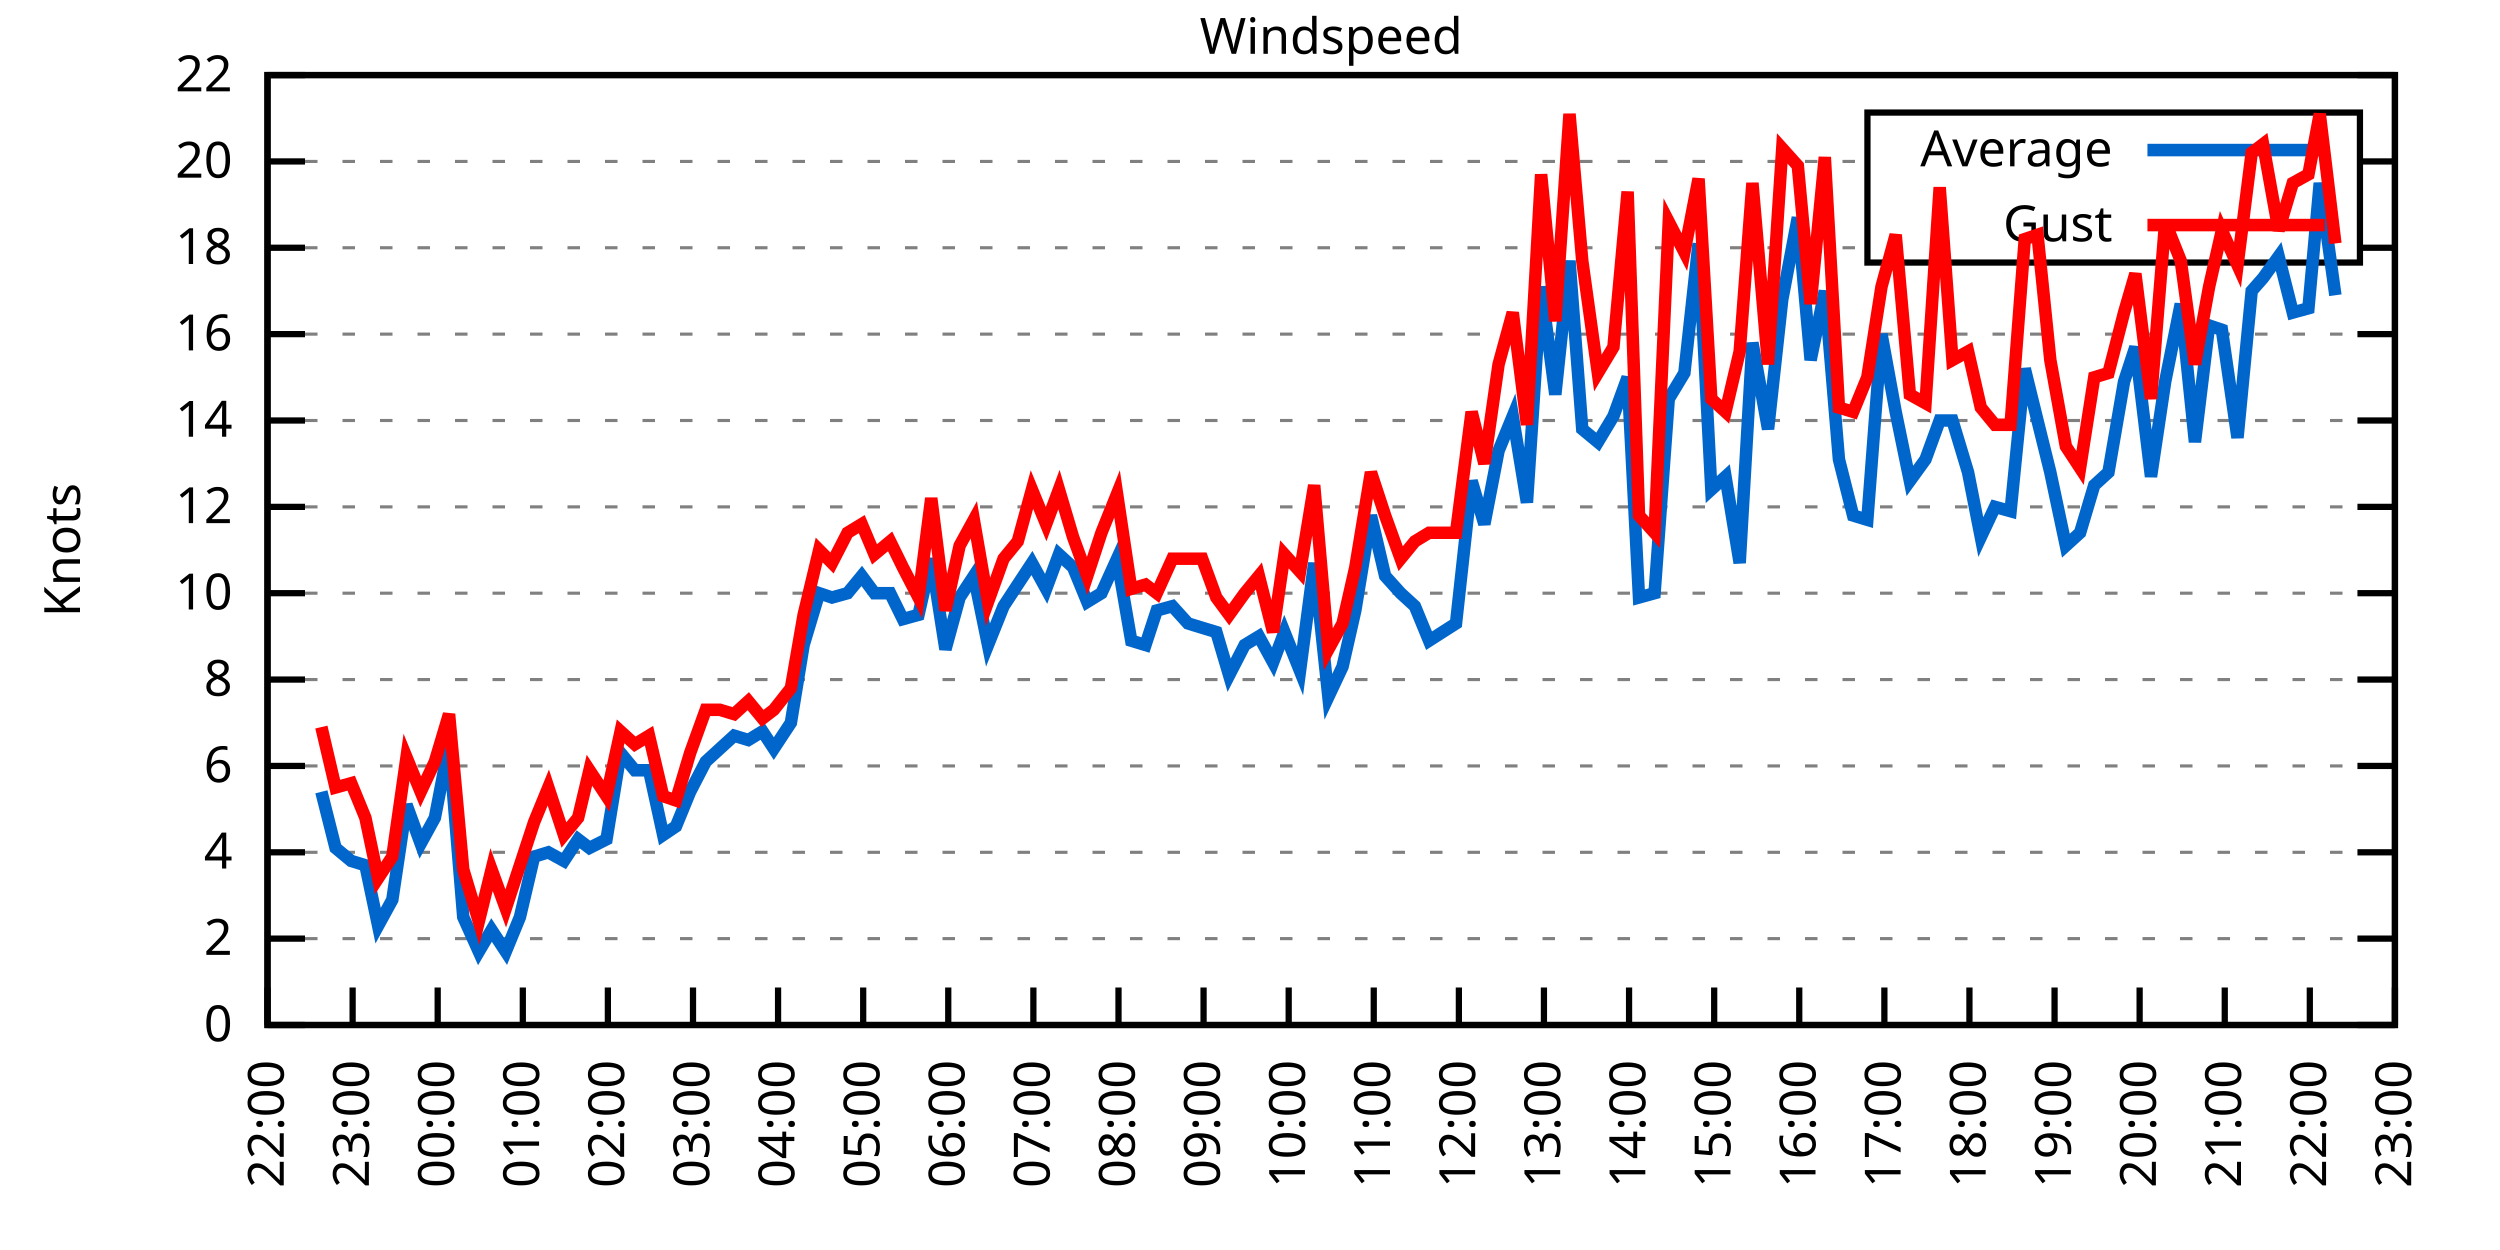
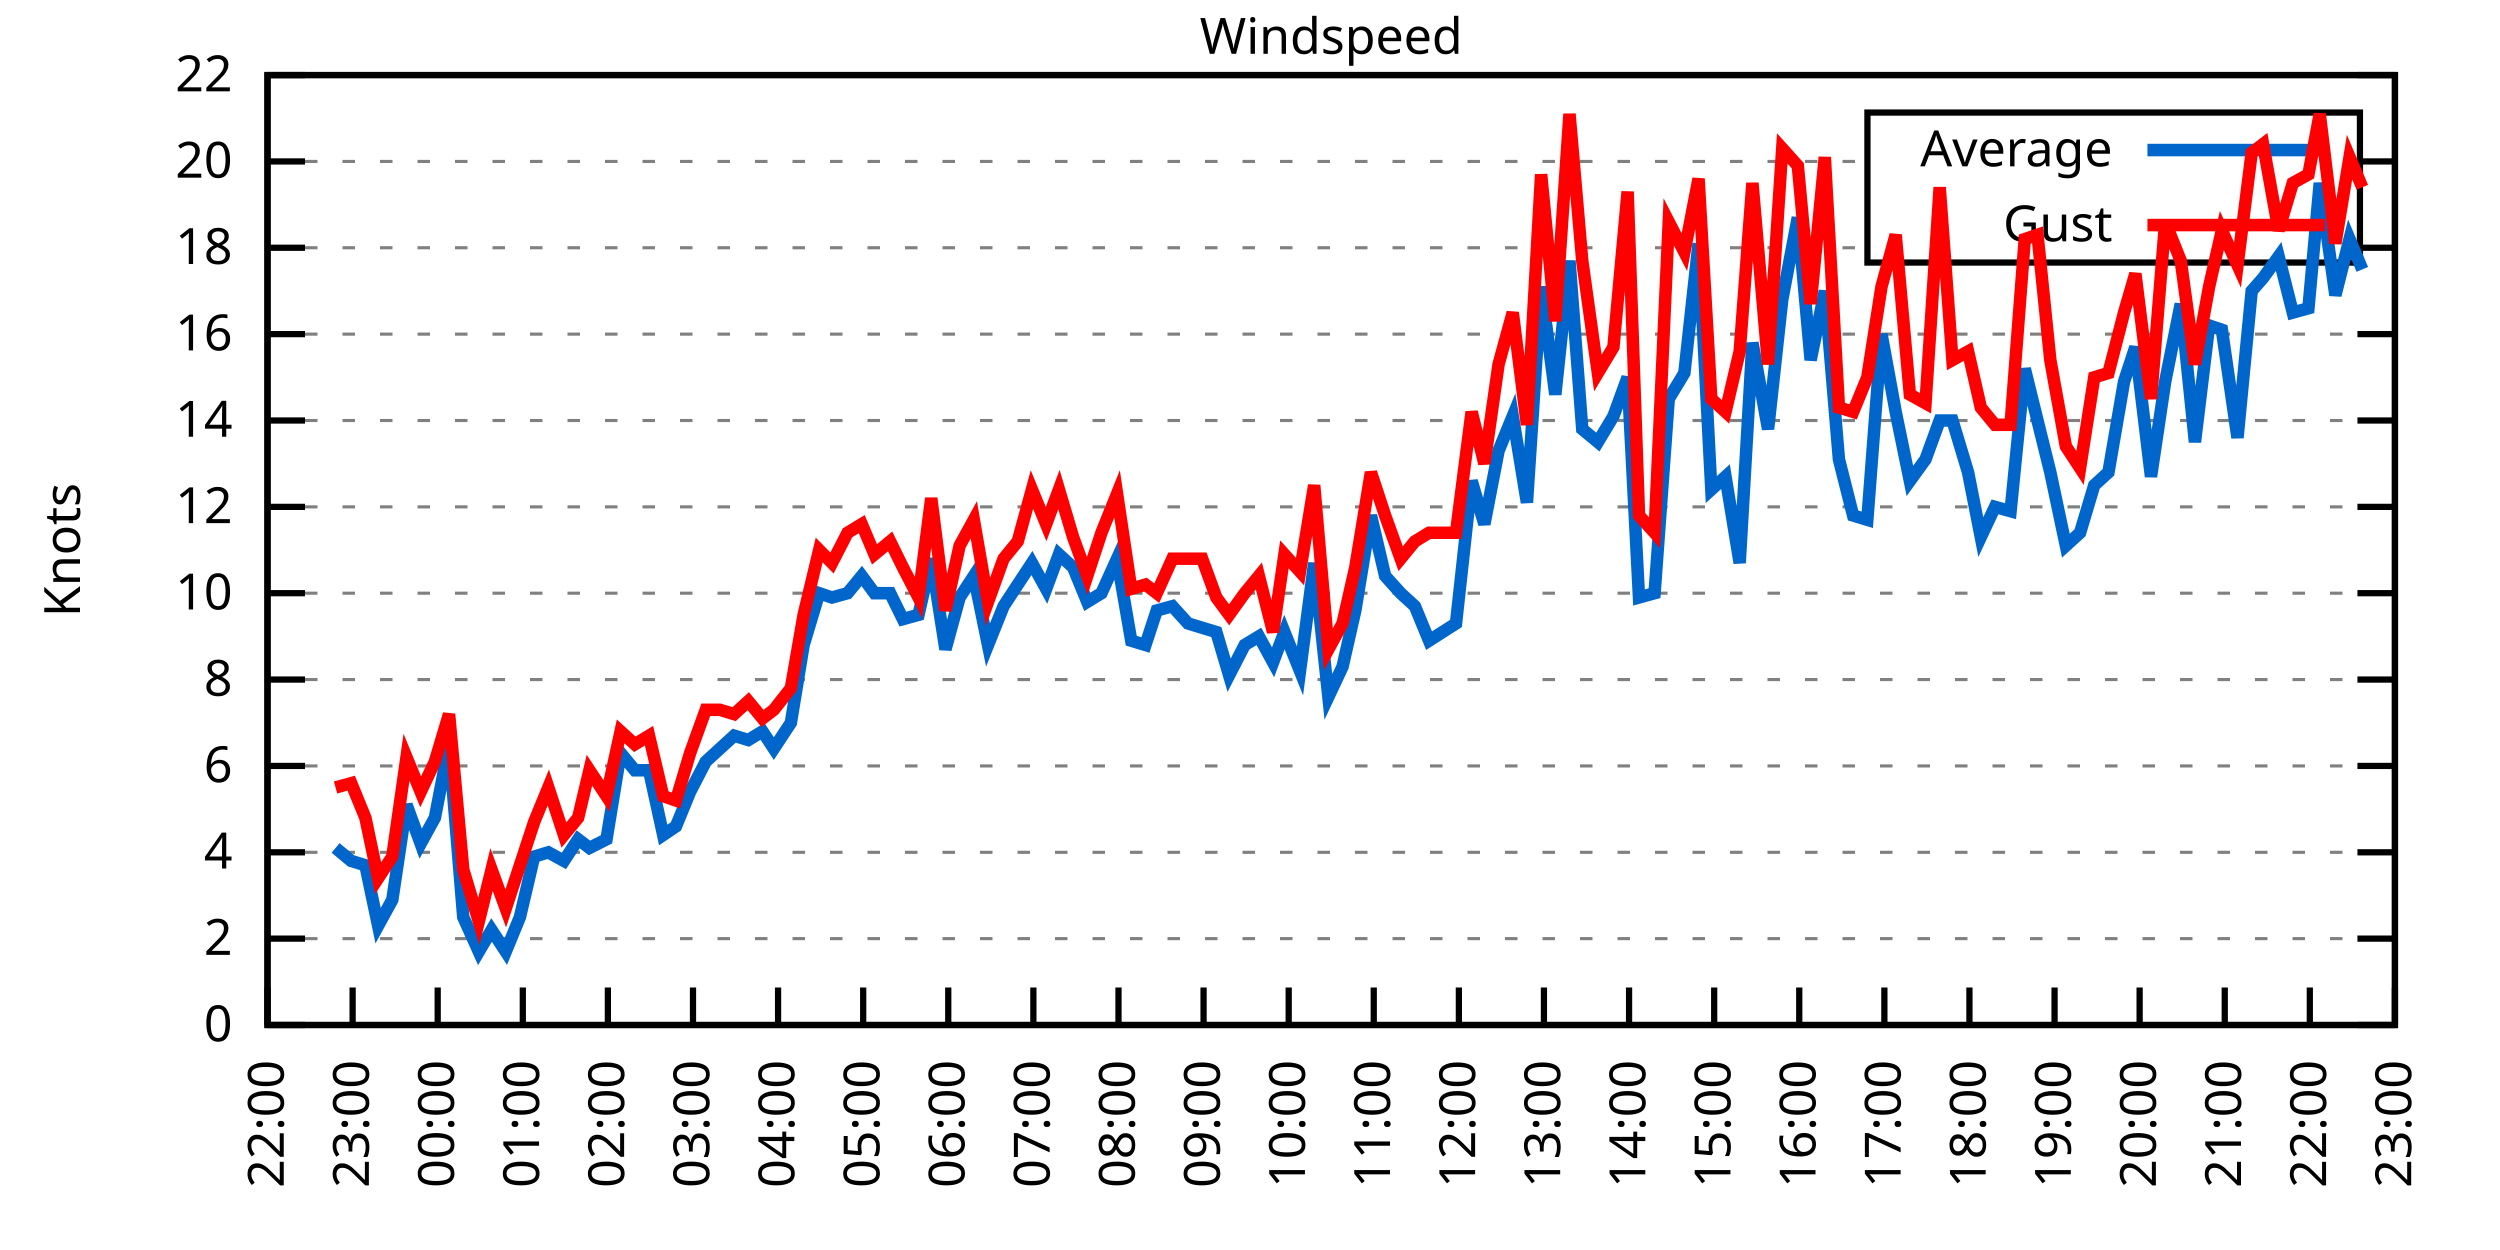
<svg xmlns="http://www.w3.org/2000/svg" xmlns:xlink="http://www.w3.org/1999/xlink" width="400" height="200" viewBox="0 0 400 200">
  <g id="gnuplot_canvas">
    <rect x="0" y="0" width="400" height="200" fill="none" />
    <defs>
      <circle id="gpDot" r="0.5" stroke-width="0.5" stroke="currentColor" />
      <path id="gpPt0" stroke-width="0.333" stroke="currentColor" d="M-1,0 h2 M0,-1 v2" />
      <path id="gpPt1" stroke-width="0.333" stroke="currentColor" d="M-1,-1 L1,1 M1,-1 L-1,1" />
      <path id="gpPt2" stroke-width="0.333" stroke="currentColor" d="M-1,0 L1,0 M0,-1 L0,1 M-1,-1 L1,1 M-1,1 L1,-1" />
      <rect id="gpPt3" stroke-width="0.333" stroke="currentColor" x="-1" y="-1" width="2" height="2" />
      <rect id="gpPt4" stroke-width="0.333" stroke="currentColor" fill="currentColor" x="-1" y="-1" width="2" height="2" />
      <circle id="gpPt5" stroke-width="0.333" stroke="currentColor" cx="0" cy="0" r="1" />
      <use xlink:href="#gpPt5" id="gpPt6" fill="currentColor" stroke="none" />
      <path id="gpPt7" stroke-width="0.333" stroke="currentColor" d="M0,-1.33 L-1.33,0.67 L1.33,0.67 z" />
      <use xlink:href="#gpPt7" id="gpPt8" fill="currentColor" stroke="none" />
      <use xlink:href="#gpPt7" id="gpPt9" stroke="currentColor" transform="rotate(180)" />
      <use xlink:href="#gpPt9" id="gpPt10" fill="currentColor" stroke="none" />
      <use xlink:href="#gpPt3" id="gpPt11" stroke="currentColor" transform="rotate(45)" />
      <use xlink:href="#gpPt11" id="gpPt12" fill="currentColor" stroke="none" />
      <path id="gpPt13" stroke-width="0.333" stroke="currentColor" d="M0,1.330 L1.265,0.411 L0.782,-1.067 L-0.782,-1.076 L-1.265,0.411 z" />
      <use xlink:href="#gpPt13" id="gpPt14" fill="currentColor" stroke="none" />
      <filter id="textbox" filterUnits="objectBoundingBox" x="0" y="0" height="1" width="1">
        <feFlood flood-color="white" flood-opacity="1" result="bgnd" />
        <feComposite in="SourceGraphic" in2="bgnd" operator="atop" />
      </filter>
      <filter id="greybox" filterUnits="objectBoundingBox" x="0" y="0" height="1" width="1">
        <feFlood flood-color="lightgrey" flood-opacity="1" result="grey" />
        <feComposite in="SourceGraphic" in2="grey" operator="atop" />
      </filter>
    </defs>
    <g fill="none" color="white" stroke="currentColor" stroke-width="1.00" stroke-linecap="butt" stroke-linejoin="miter">
</g>
    <g fill="none" color="black" stroke="currentColor" stroke-width="1.00" stroke-linecap="butt" stroke-linejoin="miter">
      <g stroke="none" shape-rendering="crispEdges">
        <polygon fill="rgb(255, 255, 255)" points="42.80,164.00 383.18,164.00 383.18,12.02 42.80,12.02 " />
      </g>
    </g>
    <g fill="none" color="black" stroke="currentColor" stroke-width="1.00" stroke-linecap="butt" stroke-linejoin="miter">
</g>
    <g fill="none" color="black" stroke="black" stroke-width="0.50" stroke-linecap="butt" stroke-linejoin="miter">
</g>
    <g fill="none" color="gray" stroke="currentColor" stroke-width="0.50" stroke-linecap="butt" stroke-linejoin="miter">
      <path stroke="gray" stroke-dasharray="2,4" class="gridline" d="M42.80,164.00 L383.19,164.00  " />
    </g>
    <g fill="none" color="gray" stroke="gray" stroke-width="1.00" stroke-linecap="butt" stroke-linejoin="miter">
</g>
    <g fill="none" color="black" stroke="currentColor" stroke-width="1.00" stroke-linecap="butt" stroke-linejoin="miter">
      <path stroke="black" d="M42.80,164.00 L48.80,164.00 M383.19,164.00 L377.19,164.00  " />
      <g transform="translate(37.20,166.60)" stroke="none" fill="black" font-family="Sans" font-size="8.00" text-anchor="end">
        <text>
          <tspan font-family="Sans"> 0</tspan>
        </text>
      </g>
    </g>
    <g fill="none" color="black" stroke="currentColor" stroke-width="1.00" stroke-linecap="butt" stroke-linejoin="miter">
</g>
    <g fill="none" color="black" stroke="black" stroke-width="0.50" stroke-linecap="butt" stroke-linejoin="miter">
</g>
    <g fill="none" color="gray" stroke="currentColor" stroke-width="0.50" stroke-linecap="butt" stroke-linejoin="miter">
      <path stroke="gray" stroke-dasharray="2,4" class="gridline" d="M42.80,150.18 L383.19,150.18  " />
    </g>
    <g fill="none" color="gray" stroke="gray" stroke-width="1.00" stroke-linecap="butt" stroke-linejoin="miter">
</g>
    <g fill="none" color="black" stroke="currentColor" stroke-width="1.00" stroke-linecap="butt" stroke-linejoin="miter">
      <path stroke="black" d="M42.80,150.18 L48.80,150.18 M383.19,150.18 L377.19,150.18  " />
      <g transform="translate(37.20,152.78)" stroke="none" fill="black" font-family="Sans" font-size="8.00" text-anchor="end">
        <text>
          <tspan font-family="Sans"> 2</tspan>
        </text>
      </g>
    </g>
    <g fill="none" color="black" stroke="currentColor" stroke-width="1.00" stroke-linecap="butt" stroke-linejoin="miter">
</g>
    <g fill="none" color="black" stroke="black" stroke-width="0.50" stroke-linecap="butt" stroke-linejoin="miter">
</g>
    <g fill="none" color="gray" stroke="currentColor" stroke-width="0.50" stroke-linecap="butt" stroke-linejoin="miter">
      <path stroke="gray" stroke-dasharray="2,4" class="gridline" d="M42.80,136.37 L383.19,136.37  " />
    </g>
    <g fill="none" color="gray" stroke="gray" stroke-width="1.00" stroke-linecap="butt" stroke-linejoin="miter">
</g>
    <g fill="none" color="black" stroke="currentColor" stroke-width="1.00" stroke-linecap="butt" stroke-linejoin="miter">
      <path stroke="black" d="M42.80,136.37 L48.80,136.37 M383.19,136.37 L377.19,136.37  " />
      <g transform="translate(37.20,138.97)" stroke="none" fill="black" font-family="Sans" font-size="8.00" text-anchor="end">
        <text>
          <tspan font-family="Sans"> 4</tspan>
        </text>
      </g>
    </g>
    <g fill="none" color="black" stroke="currentColor" stroke-width="1.00" stroke-linecap="butt" stroke-linejoin="miter">
</g>
    <g fill="none" color="black" stroke="black" stroke-width="0.50" stroke-linecap="butt" stroke-linejoin="miter">
</g>
    <g fill="none" color="gray" stroke="currentColor" stroke-width="0.50" stroke-linecap="butt" stroke-linejoin="miter">
      <path stroke="gray" stroke-dasharray="2,4" class="gridline" d="M42.80,122.55 L383.19,122.55  " />
    </g>
    <g fill="none" color="gray" stroke="gray" stroke-width="1.00" stroke-linecap="butt" stroke-linejoin="miter">
</g>
    <g fill="none" color="black" stroke="currentColor" stroke-width="1.00" stroke-linecap="butt" stroke-linejoin="miter">
      <path stroke="black" d="M42.80,122.55 L48.80,122.55 M383.19,122.55 L377.19,122.55  " />
      <g transform="translate(37.20,125.15)" stroke="none" fill="black" font-family="Sans" font-size="8.00" text-anchor="end">
        <text>
          <tspan font-family="Sans"> 6</tspan>
        </text>
      </g>
    </g>
    <g fill="none" color="black" stroke="currentColor" stroke-width="1.00" stroke-linecap="butt" stroke-linejoin="miter">
</g>
    <g fill="none" color="black" stroke="black" stroke-width="0.50" stroke-linecap="butt" stroke-linejoin="miter">
</g>
    <g fill="none" color="gray" stroke="currentColor" stroke-width="0.50" stroke-linecap="butt" stroke-linejoin="miter">
      <path stroke="gray" stroke-dasharray="2,4" class="gridline" d="M42.80,108.73 L383.19,108.73  " />
    </g>
    <g fill="none" color="gray" stroke="gray" stroke-width="1.00" stroke-linecap="butt" stroke-linejoin="miter">
</g>
    <g fill="none" color="black" stroke="currentColor" stroke-width="1.00" stroke-linecap="butt" stroke-linejoin="miter">
      <path stroke="black" d="M42.80,108.73 L48.80,108.73 M383.19,108.73 L377.19,108.73  " />
      <g transform="translate(37.20,111.33)" stroke="none" fill="black" font-family="Sans" font-size="8.00" text-anchor="end">
        <text>
          <tspan font-family="Sans"> 8</tspan>
        </text>
      </g>
    </g>
    <g fill="none" color="black" stroke="currentColor" stroke-width="1.00" stroke-linecap="butt" stroke-linejoin="miter">
</g>
    <g fill="none" color="black" stroke="black" stroke-width="0.50" stroke-linecap="butt" stroke-linejoin="miter">
</g>
    <g fill="none" color="gray" stroke="currentColor" stroke-width="0.50" stroke-linecap="butt" stroke-linejoin="miter">
      <path stroke="gray" stroke-dasharray="2,4" class="gridline" d="M42.80,94.91 L383.19,94.91  " />
    </g>
    <g fill="none" color="gray" stroke="gray" stroke-width="1.00" stroke-linecap="butt" stroke-linejoin="miter">
</g>
    <g fill="none" color="black" stroke="currentColor" stroke-width="1.00" stroke-linecap="butt" stroke-linejoin="miter">
      <path stroke="black" d="M42.80,94.91 L48.80,94.91 M383.19,94.91 L377.19,94.91  " />
      <g transform="translate(37.20,97.51)" stroke="none" fill="black" font-family="Sans" font-size="8.00" text-anchor="end">
        <text>
          <tspan font-family="Sans"> 10</tspan>
        </text>
      </g>
    </g>
    <g fill="none" color="black" stroke="currentColor" stroke-width="1.00" stroke-linecap="butt" stroke-linejoin="miter">
</g>
    <g fill="none" color="black" stroke="black" stroke-width="0.50" stroke-linecap="butt" stroke-linejoin="miter">
</g>
    <g fill="none" color="gray" stroke="currentColor" stroke-width="0.50" stroke-linecap="butt" stroke-linejoin="miter">
      <path stroke="gray" stroke-dasharray="2,4" class="gridline" d="M42.80,81.10 L383.19,81.10  " />
    </g>
    <g fill="none" color="gray" stroke="gray" stroke-width="1.00" stroke-linecap="butt" stroke-linejoin="miter">
</g>
    <g fill="none" color="black" stroke="currentColor" stroke-width="1.00" stroke-linecap="butt" stroke-linejoin="miter">
      <path stroke="black" d="M42.80,81.10 L48.80,81.10 M383.19,81.10 L377.19,81.10  " />
      <g transform="translate(37.20,83.70)" stroke="none" fill="black" font-family="Sans" font-size="8.00" text-anchor="end">
        <text>
          <tspan font-family="Sans"> 12</tspan>
        </text>
      </g>
    </g>
    <g fill="none" color="black" stroke="currentColor" stroke-width="1.00" stroke-linecap="butt" stroke-linejoin="miter">
</g>
    <g fill="none" color="black" stroke="black" stroke-width="0.50" stroke-linecap="butt" stroke-linejoin="miter">
</g>
    <g fill="none" color="gray" stroke="currentColor" stroke-width="0.50" stroke-linecap="butt" stroke-linejoin="miter">
      <path stroke="gray" stroke-dasharray="2,4" class="gridline" d="M42.80,67.28 L383.19,67.28  " />
    </g>
    <g fill="none" color="gray" stroke="gray" stroke-width="1.00" stroke-linecap="butt" stroke-linejoin="miter">
</g>
    <g fill="none" color="black" stroke="currentColor" stroke-width="1.00" stroke-linecap="butt" stroke-linejoin="miter">
      <path stroke="black" d="M42.80,67.28 L48.80,67.28 M383.19,67.28 L377.19,67.28  " />
      <g transform="translate(37.20,69.88)" stroke="none" fill="black" font-family="Sans" font-size="8.00" text-anchor="end">
        <text>
          <tspan font-family="Sans"> 14</tspan>
        </text>
      </g>
    </g>
    <g fill="none" color="black" stroke="currentColor" stroke-width="1.00" stroke-linecap="butt" stroke-linejoin="miter">
</g>
    <g fill="none" color="black" stroke="black" stroke-width="0.50" stroke-linecap="butt" stroke-linejoin="miter">
</g>
    <g fill="none" color="gray" stroke="currentColor" stroke-width="0.50" stroke-linecap="butt" stroke-linejoin="miter">
      <path stroke="gray" stroke-dasharray="2,4" class="gridline" d="M42.80,53.46 L383.19,53.46  " />
    </g>
    <g fill="none" color="gray" stroke="gray" stroke-width="1.00" stroke-linecap="butt" stroke-linejoin="miter">
</g>
    <g fill="none" color="black" stroke="currentColor" stroke-width="1.00" stroke-linecap="butt" stroke-linejoin="miter">
      <path stroke="black" d="M42.80,53.46 L48.80,53.46 M383.19,53.46 L377.19,53.46  " />
      <g transform="translate(37.20,56.06)" stroke="none" fill="black" font-family="Sans" font-size="8.00" text-anchor="end">
        <text>
          <tspan font-family="Sans"> 16</tspan>
        </text>
      </g>
    </g>
    <g fill="none" color="black" stroke="currentColor" stroke-width="1.00" stroke-linecap="butt" stroke-linejoin="miter">
</g>
    <g fill="none" color="black" stroke="black" stroke-width="0.50" stroke-linecap="butt" stroke-linejoin="miter">
</g>
    <g fill="none" color="gray" stroke="currentColor" stroke-width="0.50" stroke-linecap="butt" stroke-linejoin="miter">
      <path stroke="gray" stroke-dasharray="2,4" class="gridline" d="M42.80,39.64 L298.79,39.64 M377.59,39.64 L383.19,39.64  " />
    </g>
    <g fill="none" color="gray" stroke="gray" stroke-width="1.00" stroke-linecap="butt" stroke-linejoin="miter">
</g>
    <g fill="none" color="black" stroke="currentColor" stroke-width="1.00" stroke-linecap="butt" stroke-linejoin="miter">
      <path stroke="black" d="M42.80,39.64 L48.80,39.64 M383.19,39.64 L377.19,39.64  " />
      <g transform="translate(37.20,42.24)" stroke="none" fill="black" font-family="Sans" font-size="8.00" text-anchor="end">
        <text>
          <tspan font-family="Sans"> 18</tspan>
        </text>
      </g>
    </g>
    <g fill="none" color="black" stroke="currentColor" stroke-width="1.00" stroke-linecap="butt" stroke-linejoin="miter">
</g>
    <g fill="none" color="black" stroke="black" stroke-width="0.50" stroke-linecap="butt" stroke-linejoin="miter">
</g>
    <g fill="none" color="gray" stroke="currentColor" stroke-width="0.50" stroke-linecap="butt" stroke-linejoin="miter">
      <path stroke="gray" stroke-dasharray="2,4" class="gridline" d="M42.80,25.83 L298.79,25.83 M377.59,25.83 L383.19,25.83  " />
    </g>
    <g fill="none" color="gray" stroke="gray" stroke-width="1.00" stroke-linecap="butt" stroke-linejoin="miter">
</g>
    <g fill="none" color="black" stroke="currentColor" stroke-width="1.00" stroke-linecap="butt" stroke-linejoin="miter">
      <path stroke="black" d="M42.80,25.83 L48.80,25.83 M383.19,25.83 L377.19,25.83  " />
      <g transform="translate(37.20,28.43)" stroke="none" fill="black" font-family="Sans" font-size="8.00" text-anchor="end">
        <text>
          <tspan font-family="Sans"> 20</tspan>
        </text>
      </g>
    </g>
    <g fill="none" color="black" stroke="currentColor" stroke-width="1.00" stroke-linecap="butt" stroke-linejoin="miter">
</g>
    <g fill="none" color="black" stroke="black" stroke-width="0.50" stroke-linecap="butt" stroke-linejoin="miter">
</g>
    <g fill="none" color="gray" stroke="currentColor" stroke-width="0.50" stroke-linecap="butt" stroke-linejoin="miter">
      <path stroke="gray" stroke-dasharray="2,4" class="gridline" d="M42.80,12.01 L383.19,12.01  " />
    </g>
    <g fill="none" color="gray" stroke="gray" stroke-width="1.00" stroke-linecap="butt" stroke-linejoin="miter">
</g>
    <g fill="none" color="black" stroke="currentColor" stroke-width="1.00" stroke-linecap="butt" stroke-linejoin="miter">
      <path stroke="black" d="M42.80,12.01 L48.80,12.01 M383.19,12.01 L377.19,12.01  " />
      <g transform="translate(37.20,14.61)" stroke="none" fill="black" font-family="Sans" font-size="8.00" text-anchor="end">
        <text>
          <tspan font-family="Sans"> 22</tspan>
        </text>
      </g>
    </g>
    <g fill="none" color="black" stroke="currentColor" stroke-width="1.00" stroke-linecap="butt" stroke-linejoin="miter">
      <path stroke="black" d="M42.80,164.00 L42.80,158.00  " />
      <g transform="translate(45.40,169.60) rotate(270.00)" stroke="none" fill="black" font-family="Sans" font-size="8.00" text-anchor="end">
        <text>
          <tspan font-family="Sans">22:00</tspan>
        </text>
      </g>
    </g>
    <g fill="none" color="black" stroke="currentColor" stroke-width="1.00" stroke-linecap="butt" stroke-linejoin="miter">
      <path stroke="black" d="M56.42,164.00 L56.42,158.00  " />
      <g transform="translate(59.02,169.60) rotate(270.00)" stroke="none" fill="black" font-family="Sans" font-size="8.00" text-anchor="end">
        <text>
          <tspan font-family="Sans">23:00</tspan>
        </text>
      </g>
    </g>
    <g fill="none" color="black" stroke="currentColor" stroke-width="1.00" stroke-linecap="butt" stroke-linejoin="miter">
      <path stroke="black" d="M70.03,164.00 L70.03,158.00  " />
      <g transform="translate(72.63,169.60) rotate(270.00)" stroke="none" fill="black" font-family="Sans" font-size="8.00" text-anchor="end">
        <text>
          <tspan font-family="Sans">00:00</tspan>
        </text>
      </g>
    </g>
    <g fill="none" color="black" stroke="currentColor" stroke-width="1.00" stroke-linecap="butt" stroke-linejoin="miter">
      <path stroke="black" d="M83.65,164.00 L83.65,158.00  " />
      <g transform="translate(86.25,169.60) rotate(270.00)" stroke="none" fill="black" font-family="Sans" font-size="8.00" text-anchor="end">
        <text>
          <tspan font-family="Sans">01:00</tspan>
        </text>
      </g>
    </g>
    <g fill="none" color="black" stroke="currentColor" stroke-width="1.00" stroke-linecap="butt" stroke-linejoin="miter">
      <path stroke="black" d="M97.26,164.00 L97.26,158.00  " />
      <g transform="translate(99.86,169.60) rotate(270.00)" stroke="none" fill="black" font-family="Sans" font-size="8.00" text-anchor="end">
        <text>
          <tspan font-family="Sans">02:00</tspan>
        </text>
      </g>
    </g>
    <g fill="none" color="black" stroke="currentColor" stroke-width="1.00" stroke-linecap="butt" stroke-linejoin="miter">
      <path stroke="black" d="M110.88,164.00 L110.88,158.00  " />
      <g transform="translate(113.48,169.60) rotate(270.00)" stroke="none" fill="black" font-family="Sans" font-size="8.00" text-anchor="end">
        <text>
          <tspan font-family="Sans">03:00</tspan>
        </text>
      </g>
    </g>
    <g fill="none" color="black" stroke="currentColor" stroke-width="1.00" stroke-linecap="butt" stroke-linejoin="miter">
      <path stroke="black" d="M124.49,164.00 L124.49,158.00  " />
      <g transform="translate(127.09,169.60) rotate(270.00)" stroke="none" fill="black" font-family="Sans" font-size="8.00" text-anchor="end">
        <text>
          <tspan font-family="Sans">04:00</tspan>
        </text>
      </g>
    </g>
    <g fill="none" color="black" stroke="currentColor" stroke-width="1.00" stroke-linecap="butt" stroke-linejoin="miter">
      <path stroke="black" d="M138.11,164.00 L138.11,158.00  " />
      <g transform="translate(140.71,169.60) rotate(270.00)" stroke="none" fill="black" font-family="Sans" font-size="8.00" text-anchor="end">
        <text>
          <tspan font-family="Sans">05:00</tspan>
        </text>
      </g>
    </g>
    <g fill="none" color="black" stroke="currentColor" stroke-width="1.00" stroke-linecap="butt" stroke-linejoin="miter">
      <path stroke="black" d="M151.72,164.00 L151.72,158.00  " />
      <g transform="translate(154.32,169.60) rotate(270.00)" stroke="none" fill="black" font-family="Sans" font-size="8.00" text-anchor="end">
        <text>
          <tspan font-family="Sans">06:00</tspan>
        </text>
      </g>
    </g>
    <g fill="none" color="black" stroke="currentColor" stroke-width="1.00" stroke-linecap="butt" stroke-linejoin="miter">
      <path stroke="black" d="M165.34,164.00 L165.34,158.00  " />
      <g transform="translate(167.94,169.60) rotate(270.00)" stroke="none" fill="black" font-family="Sans" font-size="8.00" text-anchor="end">
        <text>
          <tspan font-family="Sans">07:00</tspan>
        </text>
      </g>
    </g>
    <g fill="none" color="black" stroke="currentColor" stroke-width="1.00" stroke-linecap="butt" stroke-linejoin="miter">
      <path stroke="black" d="M178.96,164.00 L178.96,158.00  " />
      <g transform="translate(181.56,169.60) rotate(270.00)" stroke="none" fill="black" font-family="Sans" font-size="8.00" text-anchor="end">
        <text>
          <tspan font-family="Sans">08:00</tspan>
        </text>
      </g>
    </g>
    <g fill="none" color="black" stroke="currentColor" stroke-width="1.00" stroke-linecap="butt" stroke-linejoin="miter">
      <path stroke="black" d="M192.57,164.00 L192.57,158.00  " />
      <g transform="translate(195.17,169.60) rotate(270.00)" stroke="none" fill="black" font-family="Sans" font-size="8.00" text-anchor="end">
        <text>
          <tspan font-family="Sans">09:00</tspan>
        </text>
      </g>
    </g>
    <g fill="none" color="black" stroke="currentColor" stroke-width="1.00" stroke-linecap="butt" stroke-linejoin="miter">
      <path stroke="black" d="M206.19,164.00 L206.19,158.00  " />
      <g transform="translate(208.79,169.60) rotate(270.00)" stroke="none" fill="black" font-family="Sans" font-size="8.00" text-anchor="end">
        <text>
          <tspan font-family="Sans">10:00</tspan>
        </text>
      </g>
    </g>
    <g fill="none" color="black" stroke="currentColor" stroke-width="1.00" stroke-linecap="butt" stroke-linejoin="miter">
      <path stroke="black" d="M219.80,164.00 L219.80,158.00  " />
      <g transform="translate(222.40,169.60) rotate(270.00)" stroke="none" fill="black" font-family="Sans" font-size="8.00" text-anchor="end">
        <text>
          <tspan font-family="Sans">11:00</tspan>
        </text>
      </g>
    </g>
    <g fill="none" color="black" stroke="currentColor" stroke-width="1.00" stroke-linecap="butt" stroke-linejoin="miter">
      <path stroke="black" d="M233.42,164.00 L233.42,158.00  " />
      <g transform="translate(236.02,169.60) rotate(270.00)" stroke="none" fill="black" font-family="Sans" font-size="8.00" text-anchor="end">
        <text>
          <tspan font-family="Sans">12:00</tspan>
        </text>
      </g>
    </g>
    <g fill="none" color="black" stroke="currentColor" stroke-width="1.00" stroke-linecap="butt" stroke-linejoin="miter">
      <path stroke="black" d="M247.03,164.00 L247.03,158.00  " />
      <g transform="translate(249.63,169.60) rotate(270.00)" stroke="none" fill="black" font-family="Sans" font-size="8.00" text-anchor="end">
        <text>
          <tspan font-family="Sans">13:00</tspan>
        </text>
      </g>
    </g>
    <g fill="none" color="black" stroke="currentColor" stroke-width="1.00" stroke-linecap="butt" stroke-linejoin="miter">
      <path stroke="black" d="M260.65,164.00 L260.65,158.00  " />
      <g transform="translate(263.25,169.60) rotate(270.00)" stroke="none" fill="black" font-family="Sans" font-size="8.00" text-anchor="end">
        <text>
          <tspan font-family="Sans">14:00</tspan>
        </text>
      </g>
    </g>
    <g fill="none" color="black" stroke="currentColor" stroke-width="1.00" stroke-linecap="butt" stroke-linejoin="miter">
      <path stroke="black" d="M274.27,164.00 L274.27,158.00  " />
      <g transform="translate(276.87,169.60) rotate(270.00)" stroke="none" fill="black" font-family="Sans" font-size="8.00" text-anchor="end">
        <text>
          <tspan font-family="Sans">15:00</tspan>
        </text>
      </g>
    </g>
    <g fill="none" color="black" stroke="currentColor" stroke-width="1.00" stroke-linecap="butt" stroke-linejoin="miter">
      <path stroke="black" d="M287.88,164.00 L287.88,158.00  " />
      <g transform="translate(290.48,169.60) rotate(270.00)" stroke="none" fill="black" font-family="Sans" font-size="8.00" text-anchor="end">
        <text>
          <tspan font-family="Sans">16:00</tspan>
        </text>
      </g>
    </g>
    <g fill="none" color="black" stroke="currentColor" stroke-width="1.00" stroke-linecap="butt" stroke-linejoin="miter">
      <path stroke="black" d="M301.50,164.00 L301.50,158.00  " />
      <g transform="translate(304.10,169.60) rotate(270.00)" stroke="none" fill="black" font-family="Sans" font-size="8.00" text-anchor="end">
        <text>
          <tspan font-family="Sans">17:00</tspan>
        </text>
      </g>
    </g>
    <g fill="none" color="black" stroke="currentColor" stroke-width="1.00" stroke-linecap="butt" stroke-linejoin="miter">
      <path stroke="black" d="M315.11,164.00 L315.11,158.00  " />
      <g transform="translate(317.71,169.60) rotate(270.00)" stroke="none" fill="black" font-family="Sans" font-size="8.00" text-anchor="end">
        <text>
          <tspan font-family="Sans">18:00</tspan>
        </text>
      </g>
    </g>
    <g fill="none" color="black" stroke="currentColor" stroke-width="1.00" stroke-linecap="butt" stroke-linejoin="miter">
      <path stroke="black" d="M328.73,164.00 L328.73,158.00  " />
      <g transform="translate(331.33,169.60) rotate(270.00)" stroke="none" fill="black" font-family="Sans" font-size="8.00" text-anchor="end">
        <text>
          <tspan font-family="Sans">19:00</tspan>
        </text>
      </g>
    </g>
    <g fill="none" color="black" stroke="currentColor" stroke-width="1.00" stroke-linecap="butt" stroke-linejoin="miter">
      <path stroke="black" d="M342.34,164.00 L342.34,158.00  " />
      <g transform="translate(344.94,169.60) rotate(270.00)" stroke="none" fill="black" font-family="Sans" font-size="8.00" text-anchor="end">
        <text>
          <tspan font-family="Sans">20:00</tspan>
        </text>
      </g>
    </g>
    <g fill="none" color="black" stroke="currentColor" stroke-width="1.00" stroke-linecap="butt" stroke-linejoin="miter">
      <path stroke="black" d="M355.96,164.00 L355.96,158.00  " />
      <g transform="translate(358.56,169.60) rotate(270.00)" stroke="none" fill="black" font-family="Sans" font-size="8.00" text-anchor="end">
        <text>
          <tspan font-family="Sans">21:00</tspan>
        </text>
      </g>
    </g>
    <g fill="none" color="black" stroke="currentColor" stroke-width="1.00" stroke-linecap="butt" stroke-linejoin="miter">
      <path stroke="black" d="M369.57,164.00 L369.57,158.00  " />
      <g transform="translate(372.17,169.60) rotate(270.00)" stroke="none" fill="black" font-family="Sans" font-size="8.00" text-anchor="end">
        <text>
          <tspan font-family="Sans">22:00</tspan>
        </text>
      </g>
    </g>
    <g fill="none" color="black" stroke="currentColor" stroke-width="1.00" stroke-linecap="butt" stroke-linejoin="miter">
      <path stroke="black" d="M383.19,164.00 L383.19,158.00  " />
      <g transform="translate(385.79,169.60) rotate(270.00)" stroke="none" fill="black" font-family="Sans" font-size="8.00" text-anchor="end">
        <text>
          <tspan font-family="Sans">23:00</tspan>
        </text>
      </g>
    </g>
    <g fill="none" color="black" stroke="currentColor" stroke-width="1.00" stroke-linecap="butt" stroke-linejoin="miter">
</g>
    <g fill="none" color="black" stroke="currentColor" stroke-width="1.00" stroke-linecap="butt" stroke-linejoin="miter">
      <path stroke="black" d="M42.80,12.01 L42.80,164.00 L383.19,164.00 L383.19,12.01 L42.80,12.01 Z  " />
    </g>
    <g fill="none" color="black" stroke="currentColor" stroke-width="1.00" stroke-linecap="butt" stroke-linejoin="miter">
</g>
    <g fill="none" color="black" stroke="currentColor" stroke-width="1.00" stroke-linecap="butt" stroke-linejoin="miter">
      <path stroke="black" d="M298.79,42.01 L298.79,18.01 L377.59,18.01 L377.59,42.01 L298.79,42.01 Z  " />
    </g>
    <g id="Windspeed_plot_1">
      <g fill="none" color="white" stroke="black" stroke-width="2.00" stroke-linecap="butt" stroke-linejoin="miter">
</g>
      <g fill="none" color="black" stroke="currentColor" stroke-width="2.00" stroke-linecap="butt" stroke-linejoin="miter">
        <g transform="translate(337.99,26.61)" stroke="none" fill="black" font-family="Sans" font-size="8.00" text-anchor="end">
          <text>
            <tspan font-family="Sans">Average</tspan>
          </text>
        </g>
      </g>
      <g fill="none" color="black" stroke="currentColor" stroke-width="2.00" stroke-linecap="butt" stroke-linejoin="miter">
-         <path stroke="rgb(  0, 102, 204)" d="M343.59,24.01 L371.99,24.01 M51.42,126.69 L53.69,135.67 L56.19,137.75 L58.46,138.44 L60.50,148.11 L62.77,143.96   L65.04,128.77 L67.31,134.98 L69.58,130.84 L71.85,119.09 L74.12,146.73 L76.61,152.26 L78.65,148.80 L80.92,152.26   L83.19,146.73 L85.46,137.06 L87.73,136.37 L90.23,137.75 L92.50,134.29 L94.31,135.67 L97.04,134.29 L99.30,120.48   L101.57,123.24 L103.84,123.24 L106.11,133.60 L108.15,132.22 L110.42,126.69 L112.92,121.86 L115.19,119.78 L117.46,117.71   L119.73,118.40 L122.00,117.02 L123.81,119.78 L126.54,115.64 L128.58,103.20 L131.07,94.91 L133.12,95.60 L135.61,94.91   L137.88,92.15 L139.92,94.91 L142.42,94.91 L144.46,99.06 L146.96,98.37 L149.00,89.39 L151.27,103.89 L153.54,95.60   L155.81,92.15 L158.08,103.20 L160.57,96.99 L162.84,93.53 L165.11,90.08 L167.38,94.22 L169.43,88.70 L171.69,90.77   L173.96,96.30 L176.23,94.91 L178.73,89.39 L181.00,102.51 L183.27,103.20 L185.08,97.68 L187.58,96.99 L190.08,99.75   L192.34,100.44 L194.61,101.13 L196.66,108.04 L199.15,103.20 L201.42,101.82 L203.69,105.97 L205.51,101.13 L208.00,107.35   L210.27,90.08 L212.54,111.49 L214.81,106.66 L216.85,97.68 L219.35,82.48 L221.62,92.15 L224.11,94.91 L226.38,96.99   L228.65,102.51 L232.96,99.75 L235.46,76.95 L237.50,83.86 L239.77,72.12 L242.04,66.59 L244.31,80.41 L246.58,45.86   L248.85,63.13 L251.12,41.72 L253.16,68.66 L255.66,70.73 L258.15,66.59 L260.42,60.37 L262.24,95.60 L264.73,94.91   L267.00,63.82 L269.50,59.68 L271.77,38.95 L273.81,78.33 L276.08,76.26 L278.35,90.08 L280.39,54.84 L282.89,68.66   L285.16,47.93 L287.65,34.81 L289.70,57.61 L291.97,46.55 L294.23,73.50 L296.50,82.48 L298.77,83.17 L301.04,53.46   L303.31,65.90 L305.58,76.95 L308.08,73.50 L310.35,67.28 L312.39,67.28 L314.89,75.57 L316.93,85.93 L319.20,81.10   L321.69,81.79 L323.96,58.99 L326.00,67.28 L328.05,75.57 L330.54,87.31 L332.81,85.24 L335.08,77.64 L337.35,75.57   L339.85,61.06 L341.66,55.53 L344.16,76.26 L346.43,61.06 L348.92,48.63 L351.19,70.73 L353.46,52.08 L355.50,52.77   L358.00,70.04 L360.27,46.55 L362.09,44.48 L364.58,41.03 L366.85,50.01 L369.35,49.32 L371.16,29.28 L373.66,47.24    " />
+         <path stroke="rgb(  0, 102, 204)" d="M343.59,24.01 L371.99,24.01 M53.69,135.67 L56.19,137.75 L58.46,138.44 L60.50,148.11 L62.77,143.96 L65.04,128.77   L67.31,134.98 L69.58,130.84 L71.85,119.09 L74.12,146.73 L76.61,152.26 L78.65,148.80 L80.92,152.26 L83.19,146.73   L85.46,137.06 L87.73,136.37 L90.23,137.75 L92.50,134.29 L94.31,135.67 L97.04,134.29 L99.30,120.48 L101.57,123.24   L103.84,123.24 L106.11,133.60 L108.15,132.22 L110.42,126.69 L112.92,121.86 L115.19,119.78 L117.46,117.71 L119.73,118.40   L122.00,117.02 L123.81,119.78 L126.54,115.64 L128.58,103.20 L131.07,94.91 L133.12,95.60 L135.61,94.91 L137.88,92.15   L139.92,94.91 L142.42,94.91 L144.46,99.06 L146.96,98.37 L149.00,89.39 L151.27,103.89 L153.54,95.60 L155.81,92.15   L158.08,103.20 L160.57,96.99 L162.84,93.53 L165.11,90.08 L167.38,94.22 L169.43,88.70 L171.69,90.77 L173.96,96.30   L176.23,94.91 L178.73,89.39 L181.00,102.51 L183.27,103.20 L185.08,97.68 L187.58,96.99 L190.08,99.75 L192.34,100.44   L194.61,101.13 L196.66,108.04 L199.15,103.20 L201.42,101.82 L203.69,105.97 L205.51,101.13 L208.00,107.35 L210.27,90.08   L212.54,111.49 L214.81,106.66 L216.85,97.68 L219.35,82.48 L221.62,92.15 L224.11,94.91 L226.38,96.99 L228.65,102.51   L232.96,99.75 L235.46,76.95 L237.50,83.86 L239.77,72.12 L242.04,66.59 L244.31,80.41 L246.58,45.86 L248.85,63.13   L251.12,41.72 L253.16,68.66 L255.66,70.73 L258.15,66.59 L260.42,60.37 L262.24,95.60 L264.73,94.91 L267.00,63.82   L269.50,59.68 L271.77,38.95 L273.81,78.33 L276.08,76.26 L278.35,90.08 L280.39,54.84 L282.89,68.66 L285.16,47.93   L287.65,34.81 L289.70,57.61 L291.97,46.55 L294.23,73.50 L296.50,82.48 L298.77,83.17 L301.04,53.46 L303.31,65.90   L305.58,76.95 L308.08,73.50 L310.35,67.28 L312.39,67.28 L314.89,75.57 L316.93,85.93 L319.20,81.10 L321.69,81.79   L323.96,58.99 L326.00,67.28 L328.05,75.57 L330.54,87.31 L332.81,85.24 L335.08,77.64 L337.35,75.57 L339.85,61.06   L341.66,55.53 L344.16,76.26 L346.43,61.06 L348.92,48.63 L351.19,70.73 L353.46,52.08 L355.50,52.77 L358.00,70.04   L360.27,46.55 L362.09,44.48 L364.58,41.03 L366.85,50.01 L369.35,49.32 L371.16,29.28 L373.66,47.24 L375.93,38.26   L377.97,43.10  " />
      </g>
    </g>
    <g id="Windspeed_plot_2">
      <g fill="none" color="black" stroke="currentColor" stroke-width="2.00" stroke-linecap="butt" stroke-linejoin="miter">
        <g transform="translate(337.99,38.61)" stroke="none" fill="black" font-family="Sans" font-size="8.00" text-anchor="end">
          <text>
            <tspan font-family="Sans">Gust</tspan>
          </text>
        </g>
      </g>
      <g fill="none" color="black" stroke="currentColor" stroke-width="2.00" stroke-linecap="butt" stroke-linejoin="miter">
-         <path stroke="rgb(255,   0,   0)" d="M343.59,36.01 L371.99,36.01 M51.42,116.33 L53.69,126.00 L56.19,125.31 L58.46,130.84 L60.50,140.51 L62.77,137.06   L65.04,121.17 L67.31,126.69 L69.58,121.86 L71.85,114.26 L74.12,139.13 L76.61,147.42 L78.65,139.13 L80.92,145.35   L83.19,138.44 L85.46,131.53 L87.73,126.00 L90.23,133.60 L92.50,130.84 L94.31,123.24 L97.04,127.38 L99.30,117.02   L101.57,119.09 L103.84,117.71 L106.11,127.38 L108.15,128.08 L110.42,120.48 L112.92,113.57 L115.19,113.57 L117.46,114.26   L119.73,112.19 L122.00,114.95 L123.81,113.57 L126.54,110.11 L128.58,98.37 L131.07,88.00 L133.12,90.08 L135.61,85.24   L137.88,83.86 L139.92,88.70 L142.42,86.62 L144.46,90.77 L146.96,95.60 L149.00,79.71 L151.27,97.68 L153.54,87.31   L155.81,83.17 L158.08,96.30 L160.57,89.39 L162.84,86.62 L165.11,78.33 L167.38,83.86 L169.43,78.33 L171.69,85.93   L173.96,92.15 L176.23,85.24 L178.73,79.02 L181.00,94.22 L183.27,93.53 L185.08,94.91 L187.58,89.39 L190.08,89.39   L192.34,89.39 L194.61,95.60 L196.66,98.37 L199.15,94.91 L201.42,92.15 L203.69,101.13 L205.51,88.70 L208.00,91.46   L210.27,77.64 L212.54,103.89 L214.81,99.75 L216.85,90.77 L219.35,75.57 L221.62,82.48 L224.11,89.39 L226.38,86.62   L228.65,85.24 L232.96,85.24 L235.46,65.90 L237.50,74.19 L239.77,58.30 L242.04,50.01 L244.31,67.97 L246.58,27.90   L248.85,51.39 L251.12,18.23 L253.16,41.72 L255.66,59.68 L258.15,55.53 L260.42,30.66 L262.24,82.48 L264.73,85.24   L267.00,35.50 L269.50,40.34 L271.77,28.59 L273.81,63.82 L276.08,65.90 L278.35,56.23 L280.39,29.28 L282.89,58.30   L285.16,23.75 L287.65,26.52 L289.70,48.63 L291.97,25.14 L294.23,65.21 L296.50,65.90 L298.77,60.37 L301.04,45.86   L303.31,37.57 L305.58,63.13 L308.08,64.52 L310.35,29.97 L312.39,57.61 L314.89,56.23 L316.93,65.21 L319.20,67.97   L321.69,67.97 L323.96,38.26 L326.00,37.57 L328.05,57.61 L330.54,71.42 L332.81,74.88 L335.08,60.37 L337.35,59.68   L339.85,50.01 L341.66,43.79 L344.16,63.82 L346.43,35.50 L348.92,41.72 L351.19,58.30 L353.46,45.86 L355.50,36.88   L358.00,42.41 L360.27,24.45 L362.09,23.06 L364.58,36.88 L366.85,29.28 L369.35,27.90 L371.16,18.23 L373.66,38.95    " />
+         <path stroke="rgb(255,   0,   0)" d="M343.59,36.01 L371.99,36.01 M53.69,126.00 L56.19,125.31 L58.46,130.84 L60.50,140.51 L62.77,137.06 L65.04,121.17   L67.31,126.69 L69.58,121.86 L71.85,114.26 L74.12,139.13 L76.61,147.42 L78.65,139.13 L80.92,145.35 L83.19,138.44   L85.46,131.53 L87.73,126.00 L90.23,133.60 L92.50,130.84 L94.31,123.24 L97.04,127.38 L99.30,117.02 L101.57,119.09   L103.84,117.71 L106.11,127.38 L108.15,128.08 L110.42,120.48 L112.92,113.57 L115.19,113.57 L117.46,114.26 L119.73,112.19   L122.00,114.95 L123.81,113.57 L126.54,110.11 L128.58,98.37 L131.07,88.00 L133.12,90.08 L135.61,85.24 L137.88,83.86   L139.92,88.70 L142.42,86.62 L144.46,90.77 L146.96,95.60 L149.00,79.71 L151.27,97.68 L153.54,87.31 L155.81,83.17   L158.08,96.30 L160.57,89.39 L162.84,86.62 L165.11,78.33 L167.38,83.86 L169.43,78.33 L171.69,85.93 L173.96,92.15   L176.23,85.24 L178.73,79.02 L181.00,94.22 L183.27,93.53 L185.08,94.91 L187.58,89.39 L190.08,89.39 L192.34,89.39   L194.61,95.60 L196.66,98.37 L199.15,94.91 L201.42,92.15 L203.69,101.13 L205.51,88.70 L208.00,91.46 L210.27,77.64   L212.54,103.89 L214.81,99.75 L216.85,90.77 L219.35,75.57 L221.62,82.48 L224.11,89.39 L226.38,86.62 L228.65,85.24   L232.96,85.24 L235.46,65.90 L237.50,74.19 L239.77,58.30 L242.04,50.01 L244.31,67.97 L246.58,27.90 L248.85,51.39   L251.12,18.23 L253.16,41.72 L255.66,59.68 L258.15,55.53 L260.42,30.66 L262.24,82.48 L264.73,85.24 L267.00,35.50   L269.50,40.34 L271.77,28.59 L273.81,63.82 L276.08,65.90 L278.35,56.23 L280.39,29.28 L282.89,58.30 L285.16,23.75   L287.65,26.52 L289.70,48.63 L291.97,25.14 L294.23,65.21 L296.50,65.90 L298.77,60.37 L301.04,45.86 L303.31,37.57   L305.58,63.13 L308.08,64.52 L310.35,29.97 L312.39,57.61 L314.89,56.23 L316.93,65.21 L319.20,67.97 L321.69,67.97   L323.96,38.26 L326.00,37.57 L328.05,57.61 L330.54,71.42 L332.81,74.88 L335.08,60.37 L337.35,59.68 L339.85,50.01   L341.66,43.79 L344.16,63.82 L346.43,35.50 L348.92,41.72 L351.19,58.30 L353.46,45.86 L355.50,36.88 L358.00,42.41   L360.27,24.45 L362.09,23.06 L364.58,36.88 L366.85,29.28 L369.35,27.90 L371.16,18.23 L373.66,38.95 L375.93,25.14   L377.97,29.97  " />
      </g>
    </g>
    <g fill="none" color="black" stroke="currentColor" stroke-width="2.00" stroke-linecap="butt" stroke-linejoin="miter">
</g>
    <g fill="none" color="black" stroke="black" stroke-width="1.00" stroke-linecap="butt" stroke-linejoin="miter">
</g>
    <g fill="none" color="black" stroke="currentColor" stroke-width="1.00" stroke-linecap="butt" stroke-linejoin="miter">
      <path stroke="black" d="M42.80,12.01 L42.80,164.00 L383.19,164.00 L383.19,12.01 L42.80,12.01 Z  " />
      <g transform="translate(12.80,88.01) rotate(270.00)" stroke="none" fill="black" font-family="Sans" font-size="8.00" text-anchor="middle">
        <text>
          <tspan font-family="Sans">Knots</tspan>
        </text>
      </g>
    </g>
    <g fill="none" color="black" stroke="currentColor" stroke-width="1.00" stroke-linecap="butt" stroke-linejoin="miter">
</g>
    <g fill="none" color="black" stroke="currentColor" stroke-width="1.00" stroke-linecap="butt" stroke-linejoin="miter">
      <g transform="translate(212.99,8.61)" stroke="none" fill="black" font-family="Sans" font-size="8.00" text-anchor="middle">
        <text>
          <tspan font-family="Sans">Windspeed</tspan>
        </text>
      </g>
    </g>
    <g fill="none" color="black" stroke="currentColor" stroke-width="1.00" stroke-linecap="butt" stroke-linejoin="miter">
</g>
  </g>
</svg>
